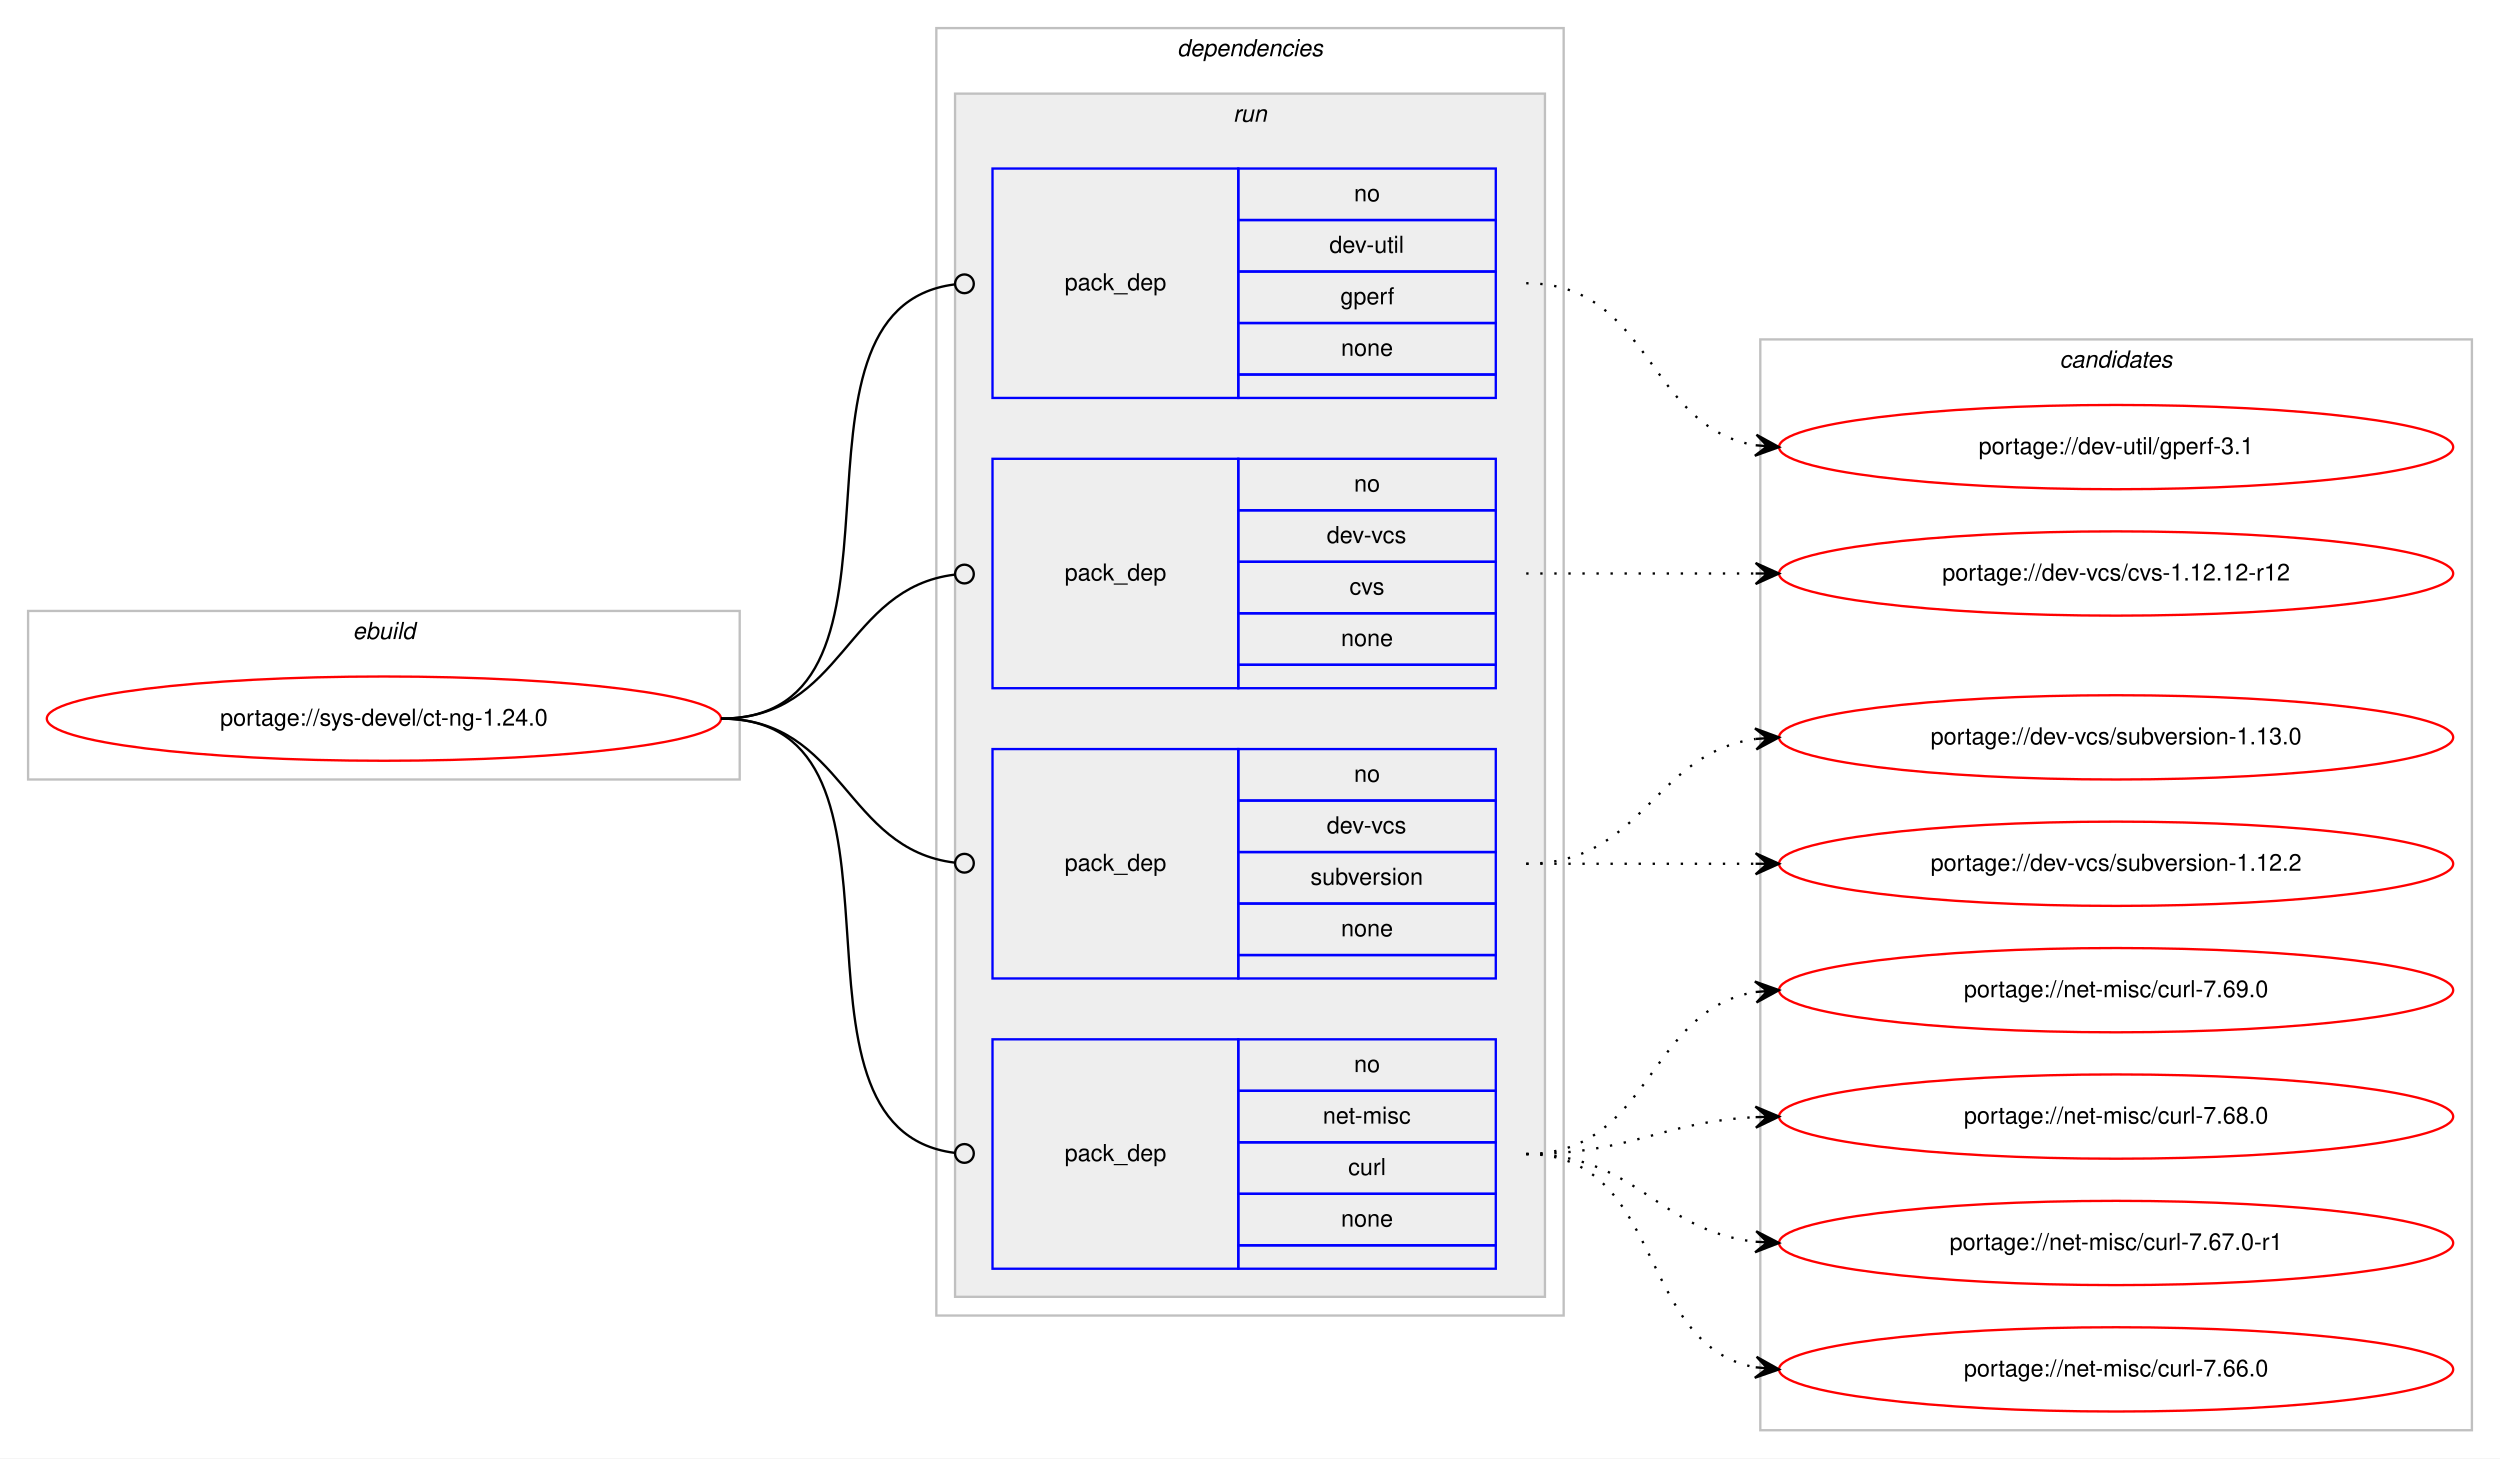
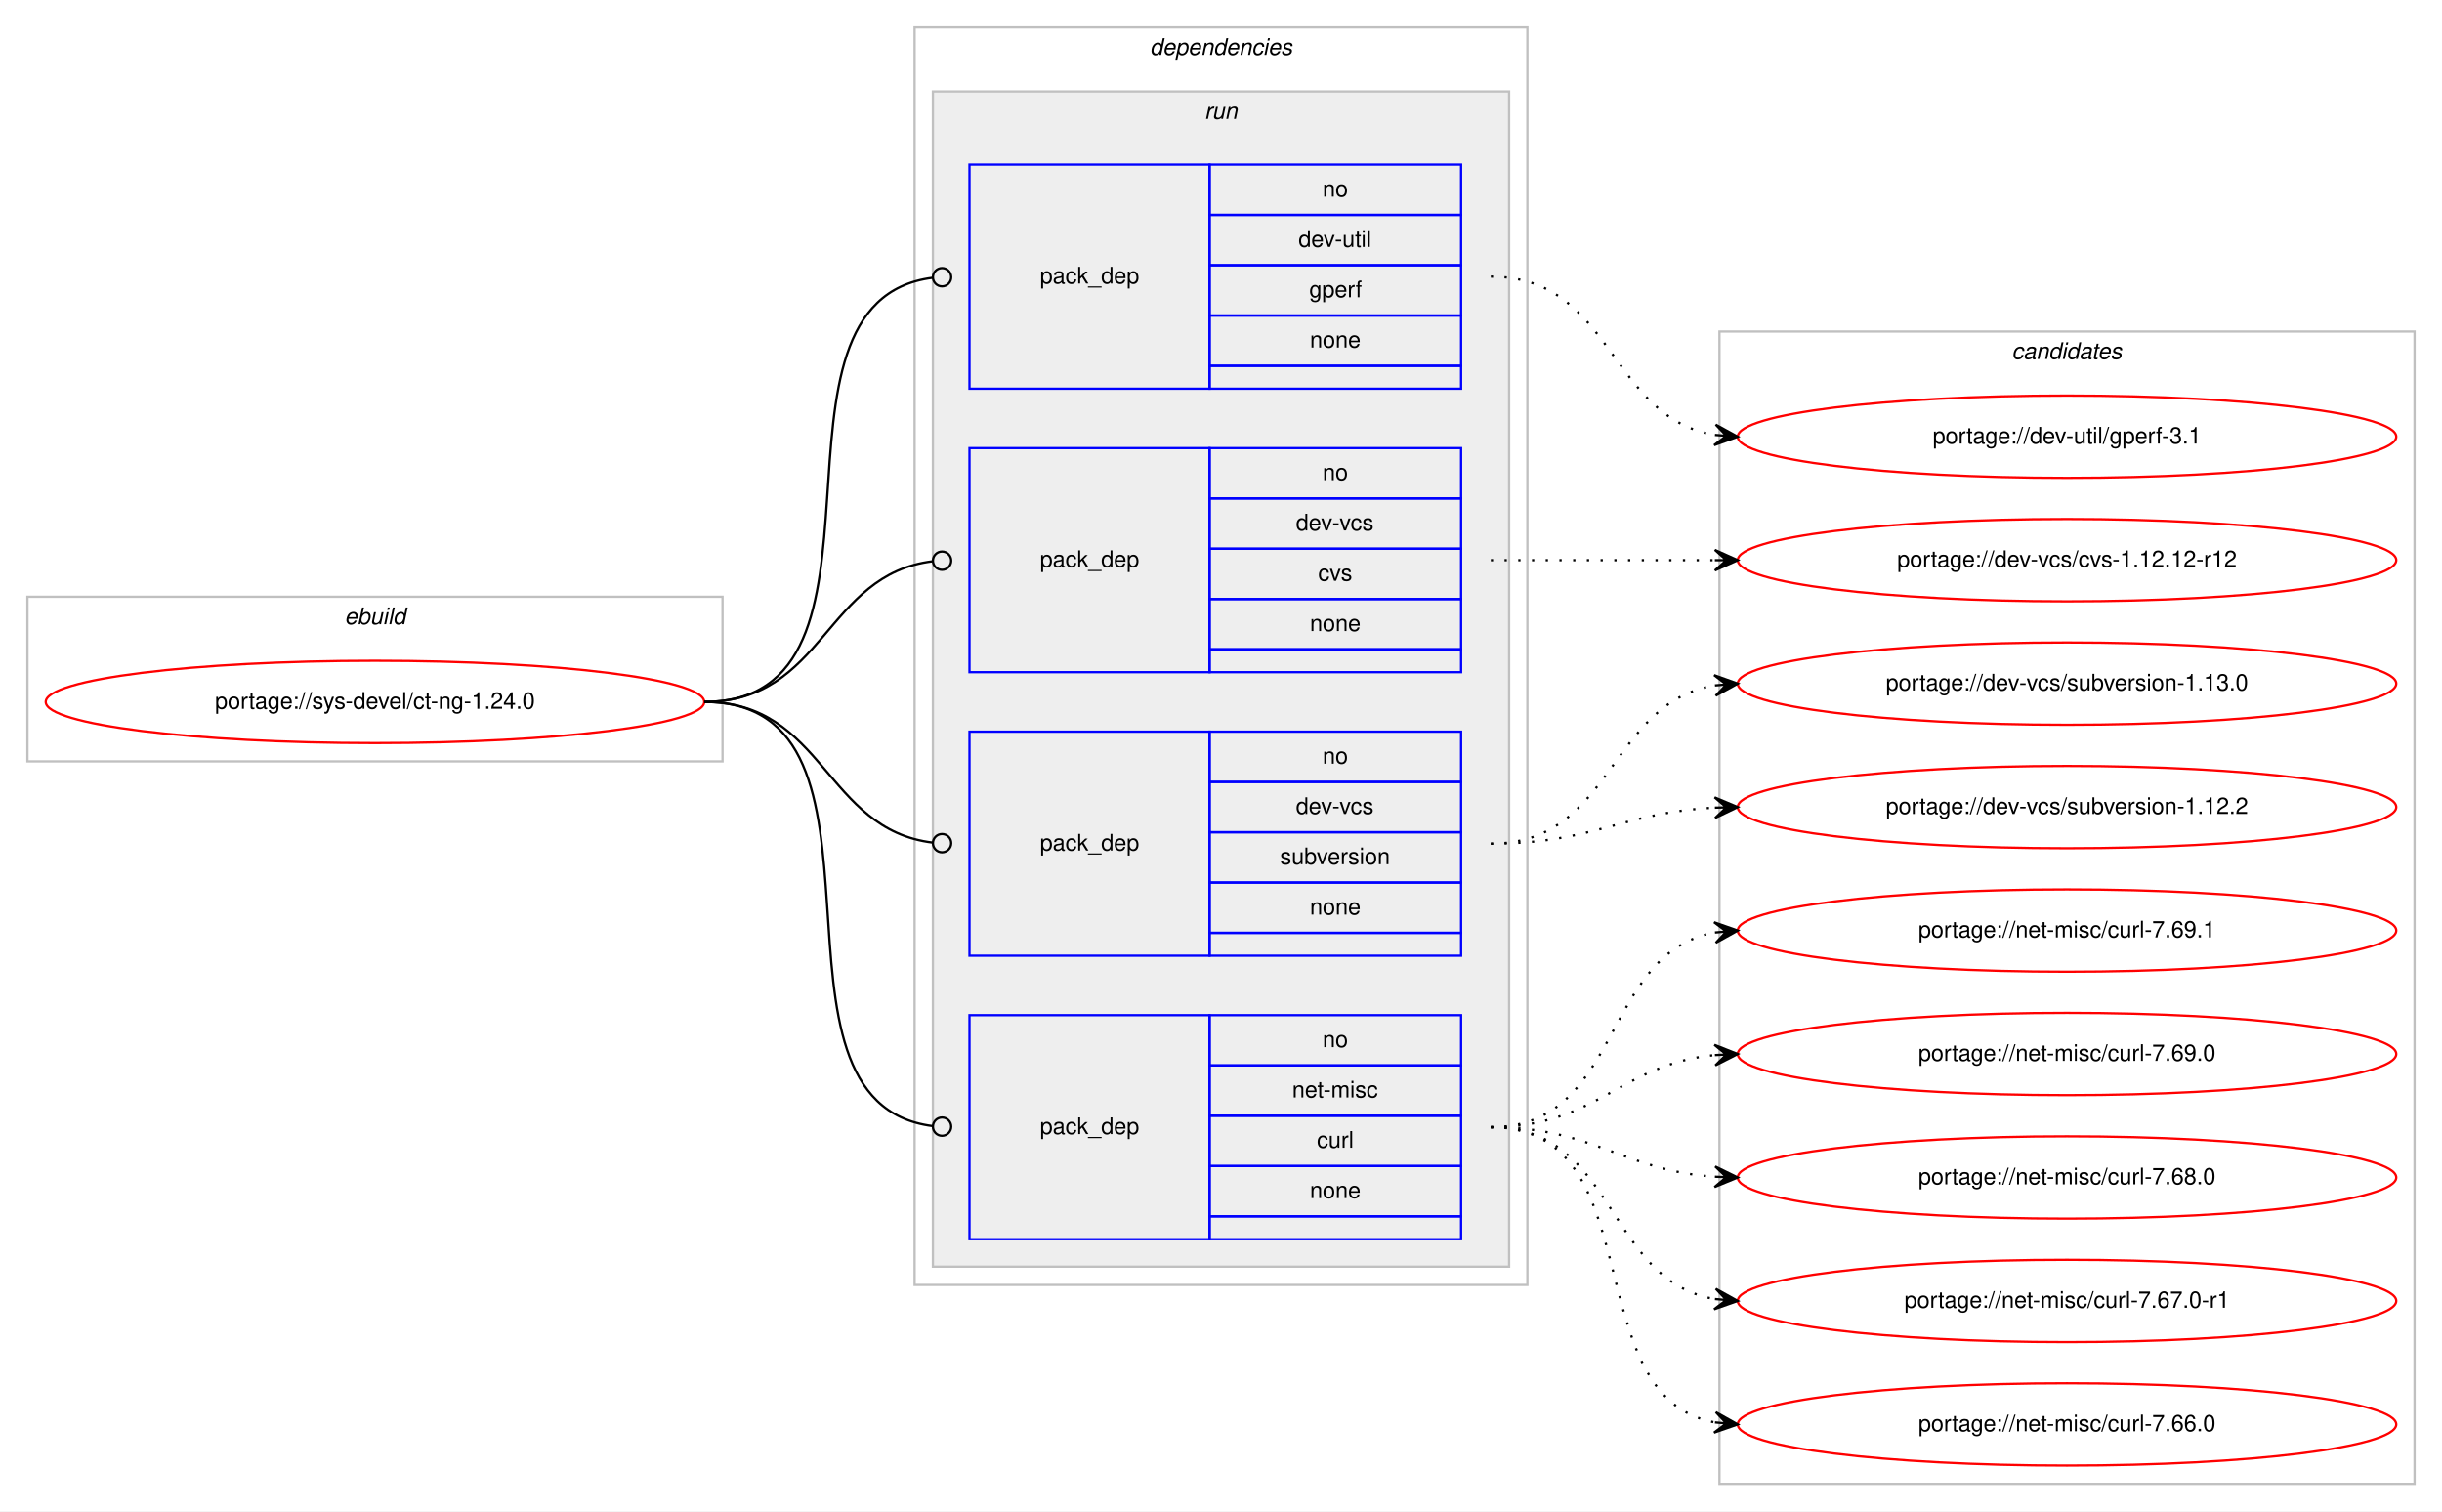
- <svg xmlns="http://www.w3.org/2000/svg" xmlns:xlink="http://www.w3.org/1999/xlink" width="1068pt" height="623pt" viewBox="0.00 0.00 1068.00 623.00">
-   <g id="graph0" class="graph" transform="scale(1 1) rotate(0) translate(4 619)">
-     <polygon fill="#ffffff" stroke="transparent" points="-4,4 -4,-619 1064,-619 1064,4 -4,4" />
+ <svg xmlns="http://www.w3.org/2000/svg" xmlns:xlink="http://www.w3.org/1999/xlink" width="1068pt" height="661pt" viewBox="0.00 0.00 1068.00 661.00">
+   <g id="graph0" class="graph" transform="scale(1 1) rotate(0) translate(4 657)">
+     <polygon fill="#ffffff" stroke="transparent" points="-4,4 -4,-657 1064,-657 1064,4 -4,4" />
    <g id="clust1" class="cluster">
-       <polygon fill="none" stroke="#c0c0c0" points="8,-286 8,-358 312,-358 312,-286 8,-286" />
-       <text text-anchor="start" x="146.663" y="-346" font-family="Helvetica,sans-Serif" font-style="italic" font-size="10.00" fill="#000000">ebuild</text>
+       <polygon fill="none" stroke="#c0c0c0" points="8,-324 8,-396 312,-396 312,-324 8,-324" />
+       <text text-anchor="start" x="146.663" y="-384" font-family="Helvetica,sans-Serif" font-style="italic" font-size="10.00" fill="#000000">ebuild</text>
    </g>
    <g id="clust2" class="cluster">
-       <polygon fill="none" stroke="#c0c0c0" points="396,-57 396,-607 664,-607 664,-57 396,-57" />
-       <text text-anchor="start" x="498.875" y="-595" font-family="Helvetica,sans-Serif" font-style="italic" font-size="10.00" fill="#000000">dependencies</text>
+       <polygon fill="none" stroke="#c0c0c0" points="396,-95 396,-645 664,-645 664,-95 396,-95" />
+       <text text-anchor="start" x="498.875" y="-633" font-family="Helvetica,sans-Serif" font-style="italic" font-size="10.00" fill="#000000">dependencies</text>
    </g>
    <g id="clust5" class="cluster">
-       <polygon fill="#eeeeee" stroke="#c0c0c0" points="404,-65 404,-579 656,-579 656,-65 404,-65" />
-       <text text-anchor="start" x="522.777" y="-567" font-family="Helvetica,sans-Serif" font-style="italic" font-size="10.00" fill="#000000">run</text>
+       <polygon fill="#eeeeee" stroke="#c0c0c0" points="404,-103 404,-617 656,-617 656,-103 404,-103" />
+       <text text-anchor="start" x="522.777" y="-605" font-family="Helvetica,sans-Serif" font-style="italic" font-size="10.00" fill="#000000">run</text>
    </g>
    <g id="clust10" class="cluster">
-       <polygon fill="none" stroke="#c0c0c0" points="748,-8 748,-474 1052,-474 1052,-8 748,-8" />
-       <text text-anchor="start" x="875.824" y="-462" font-family="Helvetica,sans-Serif" font-style="italic" font-size="10.00" fill="#000000">candidates</text>
+       <polygon fill="none" stroke="#c0c0c0" points="748,-8 748,-512 1052,-512 1052,-8 748,-8" />
+       <text text-anchor="start" x="875.824" y="-500" font-family="Helvetica,sans-Serif" font-style="italic" font-size="10.00" fill="#000000">candidates</text>
    </g>
    <g id="node1" class="node">
      <g id="a_node1">
        <a xlink:href="../sys-devel/ct-ng-1.24.0.svg" xlink:title="portage://sys-devel/ct-ng-1.24.0">
-           <ellipse fill="none" stroke="#ff0000" cx="160" cy="-312" rx="144" ry="18" />
-           <text text-anchor="middle" x="160" y="-309" font-family="Helvetica,sans-Serif" font-size="10.00" fill="#000000">portage://sys-devel/ct-ng-1.24.0</text>
+           <ellipse fill="none" stroke="#ff0000" cx="160" cy="-350" rx="144" ry="18" />
+           <text text-anchor="middle" x="160" y="-347" font-family="Helvetica,sans-Serif" font-size="10.00" fill="#000000">portage://sys-devel/ct-ng-1.24.0</text>
        </a>
      </g>
    </g>
    <g id="node2" class="node">
-       <polygon fill="none" stroke="#0000ff" points="420,-449 420,-547 525,-547 525,-449 420,-449" />
-       <text text-anchor="start" x="450.823" y="-495" font-family="Helvetica,sans-Serif" font-size="10.00" fill="#000000">pack_dep</text>
-       <polygon fill="none" stroke="#0000ff" points="525,-525 525,-547 635,-547 635,-525 525,-525" />
-       <text text-anchor="start" x="574.441" y="-533" font-family="Helvetica,sans-Serif" font-size="10.00" fill="#000000">no</text>
-       <polygon fill="none" stroke="#0000ff" points="525,-503 525,-525 635,-525 635,-503 525,-503" />
-       <text text-anchor="start" x="563.889" y="-511" font-family="Helvetica,sans-Serif" font-size="10.00" fill="#000000">dev-util</text>
-       <polygon fill="none" stroke="#0000ff" points="525,-481 525,-503 635,-503 635,-481 525,-481" />
-       <text text-anchor="start" x="568.607" y="-489" font-family="Helvetica,sans-Serif" font-size="10.00" fill="#000000">gperf</text>
-       <polygon fill="none" stroke="#0000ff" points="525,-459 525,-481 635,-481 635,-459 525,-459" />
-       <text text-anchor="start" x="568.882" y="-467" font-family="Helvetica,sans-Serif" font-size="10.00" fill="#000000">none</text>
-       <polygon fill="none" stroke="#0000ff" points="525,-449 525,-459 635,-459 635,-449 525,-449" />
+       <polygon fill="none" stroke="#0000ff" points="420,-487 420,-585 525,-585 525,-487 420,-487" />
+       <text text-anchor="start" x="450.823" y="-533" font-family="Helvetica,sans-Serif" font-size="10.00" fill="#000000">pack_dep</text>
+       <polygon fill="none" stroke="#0000ff" points="525,-563 525,-585 635,-585 635,-563 525,-563" />
+       <text text-anchor="start" x="574.441" y="-571" font-family="Helvetica,sans-Serif" font-size="10.00" fill="#000000">no</text>
+       <polygon fill="none" stroke="#0000ff" points="525,-541 525,-563 635,-563 635,-541 525,-541" />
+       <text text-anchor="start" x="563.889" y="-549" font-family="Helvetica,sans-Serif" font-size="10.00" fill="#000000">dev-util</text>
+       <polygon fill="none" stroke="#0000ff" points="525,-519 525,-541 635,-541 635,-519 525,-519" />
+       <text text-anchor="start" x="568.607" y="-527" font-family="Helvetica,sans-Serif" font-size="10.00" fill="#000000">gperf</text>
+       <polygon fill="none" stroke="#0000ff" points="525,-497 525,-519 635,-519 635,-497 525,-497" />
+       <text text-anchor="start" x="568.882" y="-505" font-family="Helvetica,sans-Serif" font-size="10.00" fill="#000000">none</text>
+       <polygon fill="none" stroke="#0000ff" points="525,-487 525,-497 635,-497 635,-487 525,-487" />
    </g>
    <g id="edge1" class="edge">
-       <path fill="none" stroke="#000000" d="M304,-312C396.698,-312 321.281,-486.909 403.8,-497.499" />
-       <ellipse fill="none" stroke="#000000" cx="408.007" cy="-497.756" rx="4" ry="4" />
+       <path fill="none" stroke="#000000" d="M304,-350C396.698,-350 321.281,-524.909 403.8,-535.499" />
+       <ellipse fill="none" stroke="#000000" cx="408.007" cy="-535.756" rx="4" ry="4" />
    </g>
    <g id="node3" class="node">
-       <polygon fill="none" stroke="#0000ff" points="420,-325 420,-423 525,-423 525,-325 420,-325" />
-       <text text-anchor="start" x="450.823" y="-371" font-family="Helvetica,sans-Serif" font-size="10.00" fill="#000000">pack_dep</text>
-       <polygon fill="none" stroke="#0000ff" points="525,-401 525,-423 635,-423 635,-401 525,-401" />
-       <text text-anchor="start" x="574.441" y="-409" font-family="Helvetica,sans-Serif" font-size="10.00" fill="#000000">no</text>
-       <polygon fill="none" stroke="#0000ff" points="525,-379 525,-401 635,-401 635,-379 525,-379" />
-       <text text-anchor="start" x="562.777" y="-387" font-family="Helvetica,sans-Serif" font-size="10.00" fill="#000000">dev-vcs</text>
-       <polygon fill="none" stroke="#0000ff" points="525,-357 525,-379 635,-379 635,-357 525,-357" />
-       <text text-anchor="start" x="572.5" y="-365" font-family="Helvetica,sans-Serif" font-size="10.00" fill="#000000">cvs</text>
-       <polygon fill="none" stroke="#0000ff" points="525,-335 525,-357 635,-357 635,-335 525,-335" />
-       <text text-anchor="start" x="568.882" y="-343" font-family="Helvetica,sans-Serif" font-size="10.00" fill="#000000">none</text>
-       <polygon fill="none" stroke="#0000ff" points="525,-325 525,-335 635,-335 635,-325 525,-325" />
+       <polygon fill="none" stroke="#0000ff" points="420,-363 420,-461 525,-461 525,-363 420,-363" />
+       <text text-anchor="start" x="450.823" y="-409" font-family="Helvetica,sans-Serif" font-size="10.00" fill="#000000">pack_dep</text>
+       <polygon fill="none" stroke="#0000ff" points="525,-439 525,-461 635,-461 635,-439 525,-439" />
+       <text text-anchor="start" x="574.441" y="-447" font-family="Helvetica,sans-Serif" font-size="10.00" fill="#000000">no</text>
+       <polygon fill="none" stroke="#0000ff" points="525,-417 525,-439 635,-439 635,-417 525,-417" />
+       <text text-anchor="start" x="562.777" y="-425" font-family="Helvetica,sans-Serif" font-size="10.00" fill="#000000">dev-vcs</text>
+       <polygon fill="none" stroke="#0000ff" points="525,-395 525,-417 635,-417 635,-395 525,-395" />
+       <text text-anchor="start" x="572.5" y="-403" font-family="Helvetica,sans-Serif" font-size="10.00" fill="#000000">cvs</text>
+       <polygon fill="none" stroke="#0000ff" points="525,-373 525,-395 635,-395 635,-373 525,-373" />
+       <text text-anchor="start" x="568.882" y="-381" font-family="Helvetica,sans-Serif" font-size="10.00" fill="#000000">none</text>
+       <polygon fill="none" stroke="#0000ff" points="525,-363 525,-373 635,-373 635,-363 525,-363" />
    </g>
    <g id="edge2" class="edge">
-       <path fill="none" stroke="#000000" d="M304,-312C356.537,-312 356.777,-367.863 404.002,-373.537" />
-       <ellipse fill="none" stroke="#000000" cx="408.007" cy="-373.769" rx="4" ry="4" />
+       <path fill="none" stroke="#000000" d="M304,-350C356.537,-350 356.777,-405.863 404.002,-411.537" />
+       <ellipse fill="none" stroke="#000000" cx="408.007" cy="-411.769" rx="4" ry="4" />
    </g>
    <g id="node4" class="node">
-       <polygon fill="none" stroke="#0000ff" points="420,-201 420,-299 525,-299 525,-201 420,-201" />
-       <text text-anchor="start" x="450.823" y="-247" font-family="Helvetica,sans-Serif" font-size="10.00" fill="#000000">pack_dep</text>
-       <polygon fill="none" stroke="#0000ff" points="525,-277 525,-299 635,-299 635,-277 525,-277" />
-       <text text-anchor="start" x="574.441" y="-285" font-family="Helvetica,sans-Serif" font-size="10.00" fill="#000000">no</text>
-       <polygon fill="none" stroke="#0000ff" points="525,-255 525,-277 635,-277 635,-255 525,-255" />
-       <text text-anchor="start" x="562.777" y="-263" font-family="Helvetica,sans-Serif" font-size="10.00" fill="#000000">dev-vcs</text>
-       <polygon fill="none" stroke="#0000ff" points="525,-233 525,-255 635,-255 635,-233 525,-233" />
-       <text text-anchor="start" x="555.828" y="-241" font-family="Helvetica,sans-Serif" font-size="10.00" fill="#000000">subversion</text>
-       <polygon fill="none" stroke="#0000ff" points="525,-211 525,-233 635,-233 635,-211 525,-211" />
-       <text text-anchor="start" x="568.882" y="-219" font-family="Helvetica,sans-Serif" font-size="10.00" fill="#000000">none</text>
-       <polygon fill="none" stroke="#0000ff" points="525,-201 525,-211 635,-211 635,-201 525,-201" />
+       <polygon fill="none" stroke="#0000ff" points="420,-239 420,-337 525,-337 525,-239 420,-239" />
+       <text text-anchor="start" x="450.823" y="-285" font-family="Helvetica,sans-Serif" font-size="10.00" fill="#000000">pack_dep</text>
+       <polygon fill="none" stroke="#0000ff" points="525,-315 525,-337 635,-337 635,-315 525,-315" />
+       <text text-anchor="start" x="574.441" y="-323" font-family="Helvetica,sans-Serif" font-size="10.00" fill="#000000">no</text>
+       <polygon fill="none" stroke="#0000ff" points="525,-293 525,-315 635,-315 635,-293 525,-293" />
+       <text text-anchor="start" x="562.777" y="-301" font-family="Helvetica,sans-Serif" font-size="10.00" fill="#000000">dev-vcs</text>
+       <polygon fill="none" stroke="#0000ff" points="525,-271 525,-293 635,-293 635,-271 525,-271" />
+       <text text-anchor="start" x="555.828" y="-279" font-family="Helvetica,sans-Serif" font-size="10.00" fill="#000000">subversion</text>
+       <polygon fill="none" stroke="#0000ff" points="525,-249 525,-271 635,-271 635,-249 525,-249" />
+       <text text-anchor="start" x="568.882" y="-257" font-family="Helvetica,sans-Serif" font-size="10.00" fill="#000000">none</text>
+       <polygon fill="none" stroke="#0000ff" points="525,-239 525,-249 635,-249 635,-239 525,-239" />
    </g>
    <g id="edge3" class="edge">
-       <path fill="none" stroke="#000000" d="M304,-312C356.537,-312 356.777,-256.137 404.002,-250.463" />
-       <ellipse fill="none" stroke="#000000" cx="408.007" cy="-250.231" rx="4" ry="4" />
+       <path fill="none" stroke="#000000" d="M304,-350C356.537,-350 356.777,-294.137 404.002,-288.463" />
+       <ellipse fill="none" stroke="#000000" cx="408.007" cy="-288.231" rx="4" ry="4" />
    </g>
    <g id="node5" class="node">
-       <polygon fill="none" stroke="#0000ff" points="420,-77 420,-175 525,-175 525,-77 420,-77" />
-       <text text-anchor="start" x="450.823" y="-123" font-family="Helvetica,sans-Serif" font-size="10.00" fill="#000000">pack_dep</text>
-       <polygon fill="none" stroke="#0000ff" points="525,-153 525,-175 635,-175 635,-153 525,-153" />
-       <text text-anchor="start" x="574.441" y="-161" font-family="Helvetica,sans-Serif" font-size="10.00" fill="#000000">no</text>
-       <polygon fill="none" stroke="#0000ff" points="525,-131 525,-153 635,-153 635,-131 525,-131" />
-       <text text-anchor="start" x="561.113" y="-139" font-family="Helvetica,sans-Serif" font-size="10.00" fill="#000000">net-misc</text>
-       <polygon fill="none" stroke="#0000ff" points="525,-109 525,-131 635,-131 635,-109 525,-109" />
-       <text text-anchor="start" x="571.947" y="-117" font-family="Helvetica,sans-Serif" font-size="10.00" fill="#000000">curl</text>
-       <polygon fill="none" stroke="#0000ff" points="525,-87 525,-109 635,-109 635,-87 525,-87" />
-       <text text-anchor="start" x="568.882" y="-95" font-family="Helvetica,sans-Serif" font-size="10.00" fill="#000000">none</text>
-       <polygon fill="none" stroke="#0000ff" points="525,-77 525,-87 635,-87 635,-77 525,-77" />
+       <polygon fill="none" stroke="#0000ff" points="420,-115 420,-213 525,-213 525,-115 420,-115" />
+       <text text-anchor="start" x="450.823" y="-161" font-family="Helvetica,sans-Serif" font-size="10.00" fill="#000000">pack_dep</text>
+       <polygon fill="none" stroke="#0000ff" points="525,-191 525,-213 635,-213 635,-191 525,-191" />
+       <text text-anchor="start" x="574.441" y="-199" font-family="Helvetica,sans-Serif" font-size="10.00" fill="#000000">no</text>
+       <polygon fill="none" stroke="#0000ff" points="525,-169 525,-191 635,-191 635,-169 525,-169" />
+       <text text-anchor="start" x="561.113" y="-177" font-family="Helvetica,sans-Serif" font-size="10.00" fill="#000000">net-misc</text>
+       <polygon fill="none" stroke="#0000ff" points="525,-147 525,-169 635,-169 635,-147 525,-147" />
+       <text text-anchor="start" x="571.947" y="-155" font-family="Helvetica,sans-Serif" font-size="10.00" fill="#000000">curl</text>
+       <polygon fill="none" stroke="#0000ff" points="525,-125 525,-147 635,-147 635,-125 525,-125" />
+       <text text-anchor="start" x="568.882" y="-133" font-family="Helvetica,sans-Serif" font-size="10.00" fill="#000000">none</text>
+       <polygon fill="none" stroke="#0000ff" points="525,-115 525,-125 635,-125 635,-115 525,-115" />
    </g>
    <g id="edge4" class="edge">
-       <path fill="none" stroke="#000000" d="M304,-312C396.698,-312 321.281,-137.091 403.8,-126.501" />
-       <ellipse fill="none" stroke="#000000" cx="408.007" cy="-126.244" rx="4" ry="4" />
+       <path fill="none" stroke="#000000" d="M304,-350C396.698,-350 321.281,-175.091 403.8,-164.501" />
+       <ellipse fill="none" stroke="#000000" cx="408.007" cy="-164.244" rx="4" ry="4" />
    </g>
    <g id="node6" class="node">
      <g id="a_node6">
        <a xlink:href="../dev-util/gperf-3.1.svg" xlink:title="portage://dev-util/gperf-3.1">
-           <ellipse fill="none" stroke="#ff0000" cx="900" cy="-428" rx="144" ry="18" />
-           <text text-anchor="middle" x="900" y="-425" font-family="Helvetica,sans-Serif" font-size="10.00" fill="#000000">portage://dev-util/gperf-3.1</text>
+           <ellipse fill="none" stroke="#ff0000" cx="900" cy="-466" rx="144" ry="18" />
+           <text text-anchor="middle" x="900" y="-463" font-family="Helvetica,sans-Serif" font-size="10.00" fill="#000000">portage://dev-util/gperf-3.1</text>
        </a>
      </g>
    </g>
    <g id="edge5" class="edge">
-       <path fill="none" stroke="#000000" stroke-dasharray="1,5" d="M648,-498C701.625,-498 699.351,-436.477 745.989,-428.786" />
-       <polygon fill="#000000" stroke="#000000" points="756,-428 746.383,-433.269 751.015,-428.392 746.031,-428.783 746.031,-428.783 746.031,-428.783 751.015,-428.392 745.678,-424.297 756,-428 756,-428" />
+       <path fill="none" stroke="#000000" stroke-dasharray="1,5" d="M648,-536C701.625,-536 699.351,-474.477 745.989,-466.786" />
+       <polygon fill="#000000" stroke="#000000" points="756,-466 746.383,-471.269 751.015,-466.392 746.031,-466.783 746.031,-466.783 746.031,-466.783 751.015,-466.392 745.678,-462.297 756,-466 756,-466" />
    </g>
    <g id="node7" class="node">
      <g id="a_node7">
        <a xlink:href="../dev-vcs/cvs-1.12.12-r12.svg" xlink:title="portage://dev-vcs/cvs-1.12.12-r12">
-           <ellipse fill="none" stroke="#ff0000" cx="900" cy="-374" rx="144" ry="18" />
-           <text text-anchor="middle" x="900" y="-371" font-family="Helvetica,sans-Serif" font-size="10.00" fill="#000000">portage://dev-vcs/cvs-1.12.12-r12</text>
+           <ellipse fill="none" stroke="#ff0000" cx="900" cy="-412" rx="144" ry="18" />
+           <text text-anchor="middle" x="900" y="-409" font-family="Helvetica,sans-Serif" font-size="10.00" fill="#000000">portage://dev-vcs/cvs-1.12.12-r12</text>
        </a>
      </g>
    </g>
    <g id="edge6" class="edge">
-       <path fill="none" stroke="#000000" stroke-dasharray="1,5" d="M648,-374C692.438,-374 706.02,-374 745.878,-374" />
-       <polygon fill="#000000" stroke="#000000" points="756,-374 746,-378.5 751,-374 746,-374 746,-374 746,-374 751,-374 746,-369.5 756,-374 756,-374" />
+       <path fill="none" stroke="#000000" stroke-dasharray="1,5" d="M648,-412C692.438,-412 706.02,-412 745.878,-412" />
+       <polygon fill="#000000" stroke="#000000" points="756,-412 746,-416.5 751,-412 746,-412 746,-412 746,-412 751,-412 746,-407.5 756,-412 756,-412" />
    </g>
    <g id="node8" class="node">
      <g id="a_node8">
        <a xlink:href="../dev-vcs/subversion-1.13.0.svg" xlink:title="portage://dev-vcs/subversion-1.13.0">
-           <ellipse fill="none" stroke="#ff0000" cx="900" cy="-304" rx="144" ry="18" />
-           <text text-anchor="middle" x="900" y="-301" font-family="Helvetica,sans-Serif" font-size="10.00" fill="#000000">portage://dev-vcs/subversion-1.13.0</text>
+           <ellipse fill="none" stroke="#ff0000" cx="900" cy="-358" rx="144" ry="18" />
+           <text text-anchor="middle" x="900" y="-355" font-family="Helvetica,sans-Serif" font-size="10.00" fill="#000000">portage://dev-vcs/subversion-1.13.0</text>
        </a>
      </g>
    </g>
    <g id="edge7" class="edge">
-       <path fill="none" stroke="#000000" stroke-dasharray="1,5" d="M648,-250C698.102,-250 702.012,-297.066 745.979,-303.317" />
-       <polygon fill="#000000" stroke="#000000" points="756,-304 745.717,-307.81 751.012,-303.66 746.023,-303.32 746.023,-303.32 746.023,-303.32 751.012,-303.66 746.329,-298.831 756,-304 756,-304" />
+       <path fill="none" stroke="#000000" stroke-dasharray="1,5" d="M648,-288C701.625,-288 699.351,-349.523 745.989,-357.214" />
+       <polygon fill="#000000" stroke="#000000" points="756,-358 745.678,-361.703 751.015,-357.608 746.031,-357.217 746.031,-357.217 746.031,-357.217 751.015,-357.608 746.383,-352.731 756,-358 756,-358" />
    </g>
    <g id="node9" class="node">
      <g id="a_node9">
        <a xlink:href="../dev-vcs/subversion-1.12.2.svg" xlink:title="portage://dev-vcs/subversion-1.12.2">
-           <ellipse fill="none" stroke="#ff0000" cx="900" cy="-250" rx="144" ry="18" />
-           <text text-anchor="middle" x="900" y="-247" font-family="Helvetica,sans-Serif" font-size="10.00" fill="#000000">portage://dev-vcs/subversion-1.12.2</text>
+           <ellipse fill="none" stroke="#ff0000" cx="900" cy="-304" rx="144" ry="18" />
+           <text text-anchor="middle" x="900" y="-301" font-family="Helvetica,sans-Serif" font-size="10.00" fill="#000000">portage://dev-vcs/subversion-1.12.2</text>
        </a>
      </g>
    </g>
    <g id="edge8" class="edge">
-       <path fill="none" stroke="#000000" stroke-dasharray="1,5" d="M648,-250C692.438,-250 706.02,-250 745.878,-250" />
-       <polygon fill="#000000" stroke="#000000" points="756,-250 746,-254.5 751,-250 746,-250 746,-250 746,-250 751,-250 746,-245.5 756,-250 756,-250" />
+       <path fill="none" stroke="#000000" stroke-dasharray="1,5" d="M648,-288C692.923,-288 705.643,-301.713 745.786,-303.749" />
+       <polygon fill="#000000" stroke="#000000" points="756,-304 745.892,-308.253 751.001,-303.877 746.003,-303.754 746.003,-303.754 746.003,-303.754 751.001,-303.877 746.114,-299.255 756,-304 756,-304" />
    </g>
    <g id="node10" class="node">
      <g id="a_node10">
+         <a xlink:href="../net-misc/curl-7.69.1.svg" xlink:title="portage://net-misc/curl-7.69.1">
+           <ellipse fill="none" stroke="#ff0000" cx="900" cy="-250" rx="144" ry="18" />
+           <text text-anchor="middle" x="900" y="-247" font-family="Helvetica,sans-Serif" font-size="10.00" fill="#000000">portage://net-misc/curl-7.69.1</text>
+         </a>
+       </g>
+     </g>
+     <g id="edge9" class="edge">
+       <path fill="none" stroke="#000000" stroke-dasharray="1,5" d="M648,-164C705.764,-164 696.105,-240.217 745.967,-249.149" />
+       <polygon fill="#000000" stroke="#000000" points="756,-250 745.655,-253.638 751.018,-249.577 746.036,-249.155 746.036,-249.155 746.036,-249.155 751.018,-249.577 746.416,-244.671 756,-250 756,-250" />
+     </g>
+     <g id="node11" class="node">
+       <g id="a_node11">
        <a xlink:href="../net-misc/curl-7.69.0.svg" xlink:title="portage://net-misc/curl-7.69.0">
          <ellipse fill="none" stroke="#ff0000" cx="900" cy="-196" rx="144" ry="18" />
          <text text-anchor="middle" x="900" y="-193" font-family="Helvetica,sans-Serif" font-size="10.00" fill="#000000">portage://net-misc/curl-7.69.0</text>
        </a>
      </g>
    </g>
-     <g id="edge9" class="edge">
-       <path fill="none" stroke="#000000" stroke-dasharray="1,5" d="M648,-126C701.625,-126 699.351,-187.523 745.989,-195.214" />
-       <polygon fill="#000000" stroke="#000000" points="756,-196 745.678,-199.703 751.015,-195.608 746.031,-195.217 746.031,-195.217 746.031,-195.217 751.015,-195.608 746.383,-190.731 756,-196 756,-196" />
-     </g>
-     <g id="node11" class="node">
-       <g id="a_node11">
+     <g id="edge10" class="edge">
+       <path fill="none" stroke="#000000" stroke-dasharray="1,5" d="M648,-164C694.445,-164 704.579,-191.542 745.776,-195.523" />
+       <polygon fill="#000000" stroke="#000000" points="756,-196 745.801,-200.029 751.005,-195.767 746.011,-195.534 746.011,-195.534 746.011,-195.534 751.005,-195.767 746.221,-191.039 756,-196 756,-196" />
+     </g>
+     <g id="node12" class="node">
+       <g id="a_node12">
        <a xlink:href="../net-misc/curl-7.68.0.svg" xlink:title="portage://net-misc/curl-7.68.0">
          <ellipse fill="none" stroke="#ff0000" cx="900" cy="-142" rx="144" ry="18" />
          <text text-anchor="middle" x="900" y="-139" font-family="Helvetica,sans-Serif" font-size="10.00" fill="#000000">portage://net-misc/curl-7.68.0</text>
        </a>
      </g>
    </g>
-     <g id="edge10" class="edge">
-       <path fill="none" stroke="#000000" stroke-dasharray="1,5" d="M648,-126C692.923,-126 705.643,-139.713 745.786,-141.749" />
-       <polygon fill="#000000" stroke="#000000" points="756,-142 745.892,-146.253 751.001,-141.877 746.003,-141.754 746.003,-141.754 746.003,-141.754 751.001,-141.877 746.114,-137.255 756,-142 756,-142" />
-     </g>
-     <g id="node12" class="node">
-       <g id="a_node12">
+     <g id="edge11" class="edge">
+       <path fill="none" stroke="#000000" stroke-dasharray="1,5" d="M648,-164C693.446,-164 705.361,-145.065 745.961,-142.328" />
+       <polygon fill="#000000" stroke="#000000" points="756,-142 746.152,-146.824 751.003,-142.163 746.005,-142.327 746.005,-142.327 746.005,-142.327 751.003,-142.163 745.858,-137.829 756,-142 756,-142" />
+     </g>
+     <g id="node13" class="node">
+       <g id="a_node13">
        <a xlink:href="../net-misc/curl-7.67.0-r1.svg" xlink:title="portage://net-misc/curl-7.67.0-r1">
          <ellipse fill="none" stroke="#ff0000" cx="900" cy="-88" rx="144" ry="18" />
          <text text-anchor="middle" x="900" y="-85" font-family="Helvetica,sans-Serif" font-size="10.00" fill="#000000">portage://net-misc/curl-7.67.0-r1</text>
        </a>
      </g>
    </g>
-     <g id="edge11" class="edge">
-       <path fill="none" stroke="#000000" stroke-dasharray="1,5" d="M648,-126C695.307,-126 704.019,-93.156 745.898,-88.537" />
-       <polygon fill="#000000" stroke="#000000" points="756,-88 746.253,-93.025 751.007,-88.266 746.014,-88.531 746.014,-88.531 746.014,-88.531 751.007,-88.266 745.775,-84.037 756,-88 756,-88" />
-     </g>
-     <g id="node13" class="node">
-       <g id="a_node13">
+     <g id="edge12" class="edge">
+       <path fill="none" stroke="#000000" stroke-dasharray="1,5" d="M648,-164C703.025,-164 698.214,-97.203 745.76,-88.853" />
+       <polygon fill="#000000" stroke="#000000" points="756,-88 746.408,-93.315 751.017,-88.415 746.035,-88.831 746.035,-88.831 746.035,-88.831 751.017,-88.415 745.661,-84.346 756,-88 756,-88" />
+     </g>
+     <g id="node14" class="node">
+       <g id="a_node14">
        <a xlink:href="../net-misc/curl-7.66.0.svg" xlink:title="portage://net-misc/curl-7.66.0">
          <ellipse fill="none" stroke="#ff0000" cx="900" cy="-34" rx="144" ry="18" />
          <text text-anchor="middle" x="900" y="-31" font-family="Helvetica,sans-Serif" font-size="10.00" fill="#000000">portage://net-misc/curl-7.66.0</text>
        </a>
      </g>
    </g>
-     <g id="edge12" class="edge">
-       <path fill="none" stroke="#000000" stroke-dasharray="1,5" d="M648,-126C707.36,-126 694.789,-44.465 745.72,-34.911" />
-       <polygon fill="#000000" stroke="#000000" points="756,-34 746.436,-39.365 751.019,-34.441 746.039,-34.882 746.039,-34.882 746.039,-34.882 751.019,-34.441 745.642,-30.4 756,-34 756,-34" />
+     <g id="edge13" class="edge">
+       <path fill="none" stroke="#000000" stroke-dasharray="1,5" d="M648,-164C719.447,-164 684.729,-46.385 745.809,-34.9" />
+       <polygon fill="#000000" stroke="#000000" points="756,-34 746.434,-39.362 751.019,-34.44 746.039,-34.879 746.039,-34.879 746.039,-34.879 751.019,-34.44 745.643,-30.397 756,-34 756,-34" />
    </g>
  </g>
</svg>
